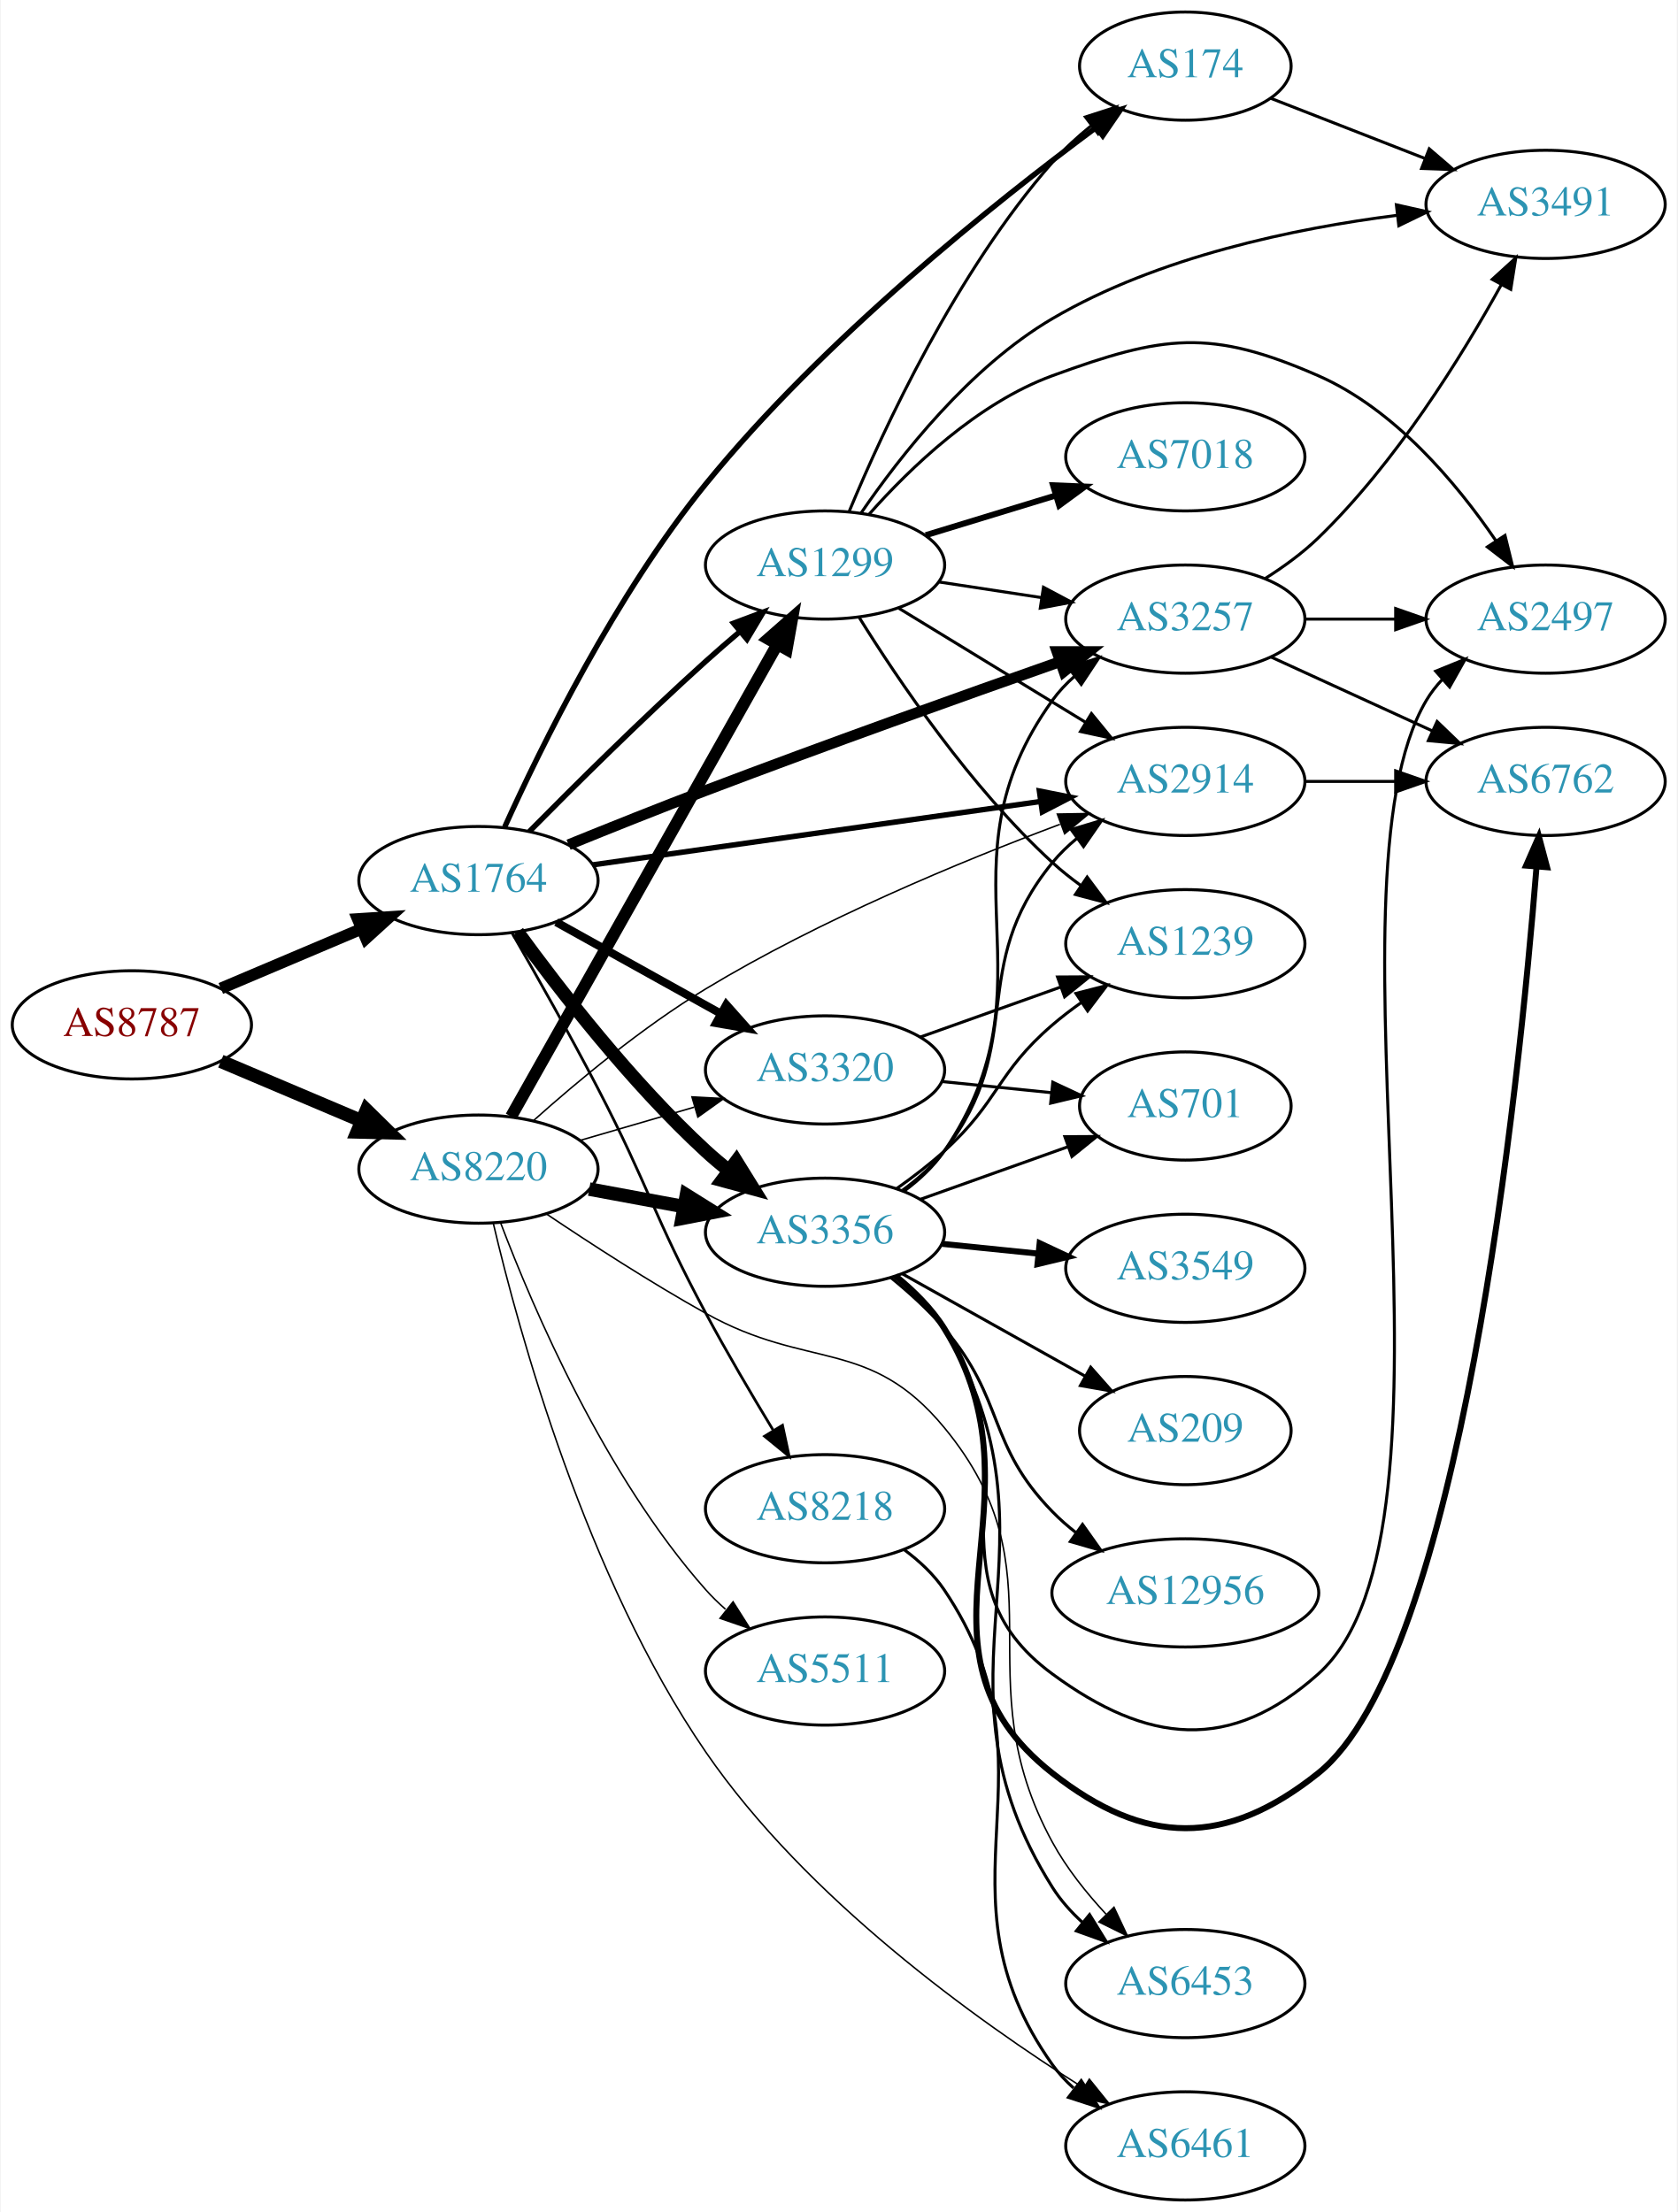
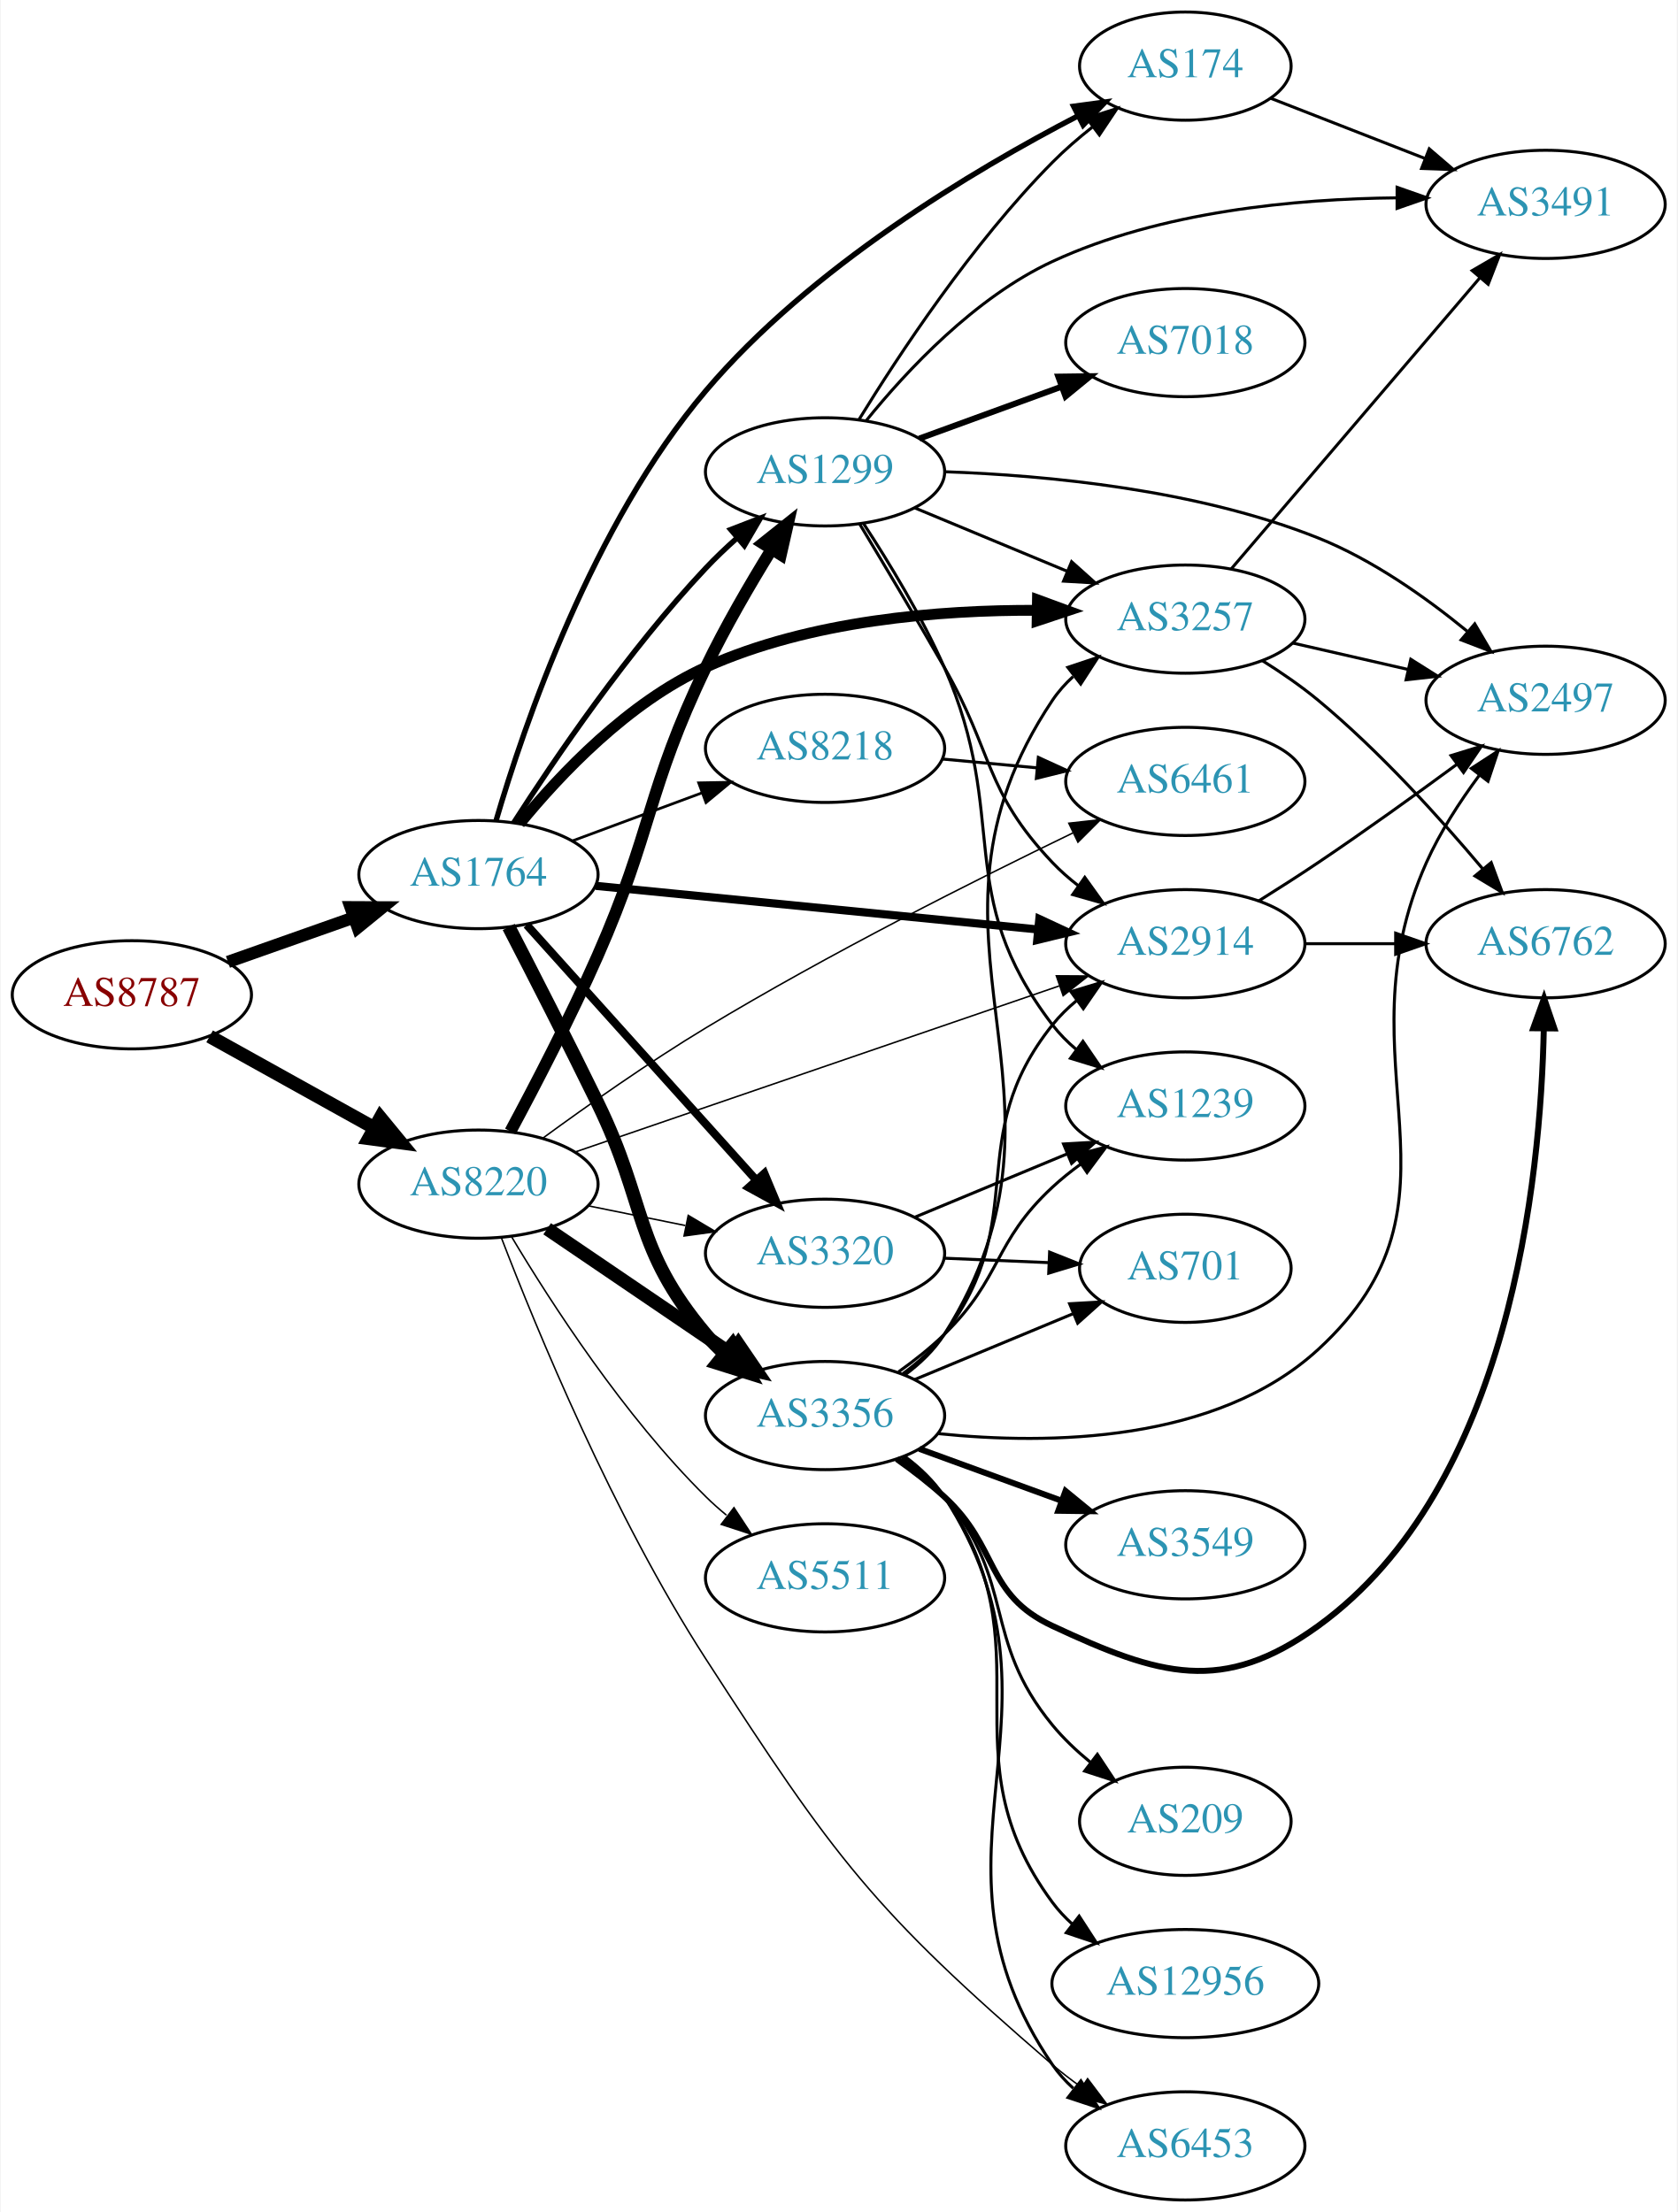
<svg xmlns="http://www.w3.org/2000/svg" xmlns:xlink="http://www.w3.org/1999/xlink" width="558pt" height="736pt" viewBox="0.00 0.00 557.56 736.00">
  <g id="graph0" class="graph" transform="scale(1 1) rotate(0) translate(4 732)">
    <polygon fill="white" stroke="none" points="-4,4 -4,-732 553.564,-732 553.564,4 -4,4" />
    <g id="node1" class="node">
      <g id="a_node1">
        <a xlink:href="/asn/8787" xlink:title="AS8787 ~ Amaris Technologies GmbH [AT]">
-           <ellipse fill="#ffffff" stroke="black" cx="39.647" cy="-391" rx="39.794" ry="18" />
-           <text text-anchor="middle" x="39.647" y="-387.3" font-family="Times,serif" font-size="14.00" fill="#880000">AS8787</text>
+           <ellipse fill="#ffffff" stroke="black" cx="39.647" cy="-401" rx="39.794" ry="18" />
+           <text text-anchor="middle" x="39.647" y="-397.3" font-family="Times,serif" font-size="14.00" fill="#880000">AS8787</text>
        </a>
      </g>
    </g>
    <g id="node2" class="node">
      <g id="a_node2">
        <a xlink:href="/asn/1764" xlink:title="AS1764 ~ NEXTLAYER-AS [AT]">
-           <ellipse fill="#ffffff" stroke="black" cx="154.939" cy="-439" rx="39.794" ry="18" />
-           <text text-anchor="middle" x="154.939" y="-435.3" font-family="Times,serif" font-size="14.00" fill="#2c94b3">AS1764</text>
+           <ellipse fill="#ffffff" stroke="black" cx="154.939" cy="-441" rx="39.794" ry="18" />
+           <text text-anchor="middle" x="154.939" y="-437.3" font-family="Times,serif" font-size="14.00" fill="#2c94b3">AS1764</text>
        </a>
      </g>
    </g>
    <g id="edge1" class="edge">
-       <path fill="none" stroke="black" stroke-width="3.886" d="M69.235,-403.112C83.458,-409.138 100.837,-416.502 116.144,-422.987" />
-       <polygon fill="black" stroke="black" stroke-width="3.886" points="114.787,-426.213 125.36,-426.891 117.518,-419.768 114.787,-426.213" />
+       <path fill="none" stroke="black" stroke-width="4.091" d="M71.604,-411.93C84.468,-416.472 99.574,-421.805 113.31,-426.655" />
+       <polygon fill="black" stroke="black" stroke-width="4.091" points="112.398,-430.129 123.019,-430.083 114.781,-423.378 112.398,-430.129" />
    </g>
    <g id="node3" class="node">
      <g id="a_node3">
        <a xlink:href="/asn/8220" xlink:title="AS8220 ~ COLT [GB]">
-           <ellipse fill="#ffffff" stroke="black" cx="154.939" cy="-343" rx="39.794" ry="18" />
-           <text text-anchor="middle" x="154.939" y="-339.3" font-family="Times,serif" font-size="14.00" fill="#2c94b3">AS8220</text>
+           <ellipse fill="#ffffff" stroke="black" cx="154.939" cy="-338" rx="39.794" ry="18" />
+           <text text-anchor="middle" x="154.939" y="-334.3" font-family="Times,serif" font-size="14.00" fill="#2c94b3">AS8220</text>
        </a>
      </g>
    </g>
    <g id="edge2" class="edge">
-       <path fill="none" stroke="black" stroke-width="4.5" d="M69.235,-378.888C83.458,-372.862 100.837,-365.498 116.144,-359.013" />
-       <polygon fill="black" stroke="black" stroke-width="4.5" points="117.688,-362.635 125.36,-355.109 114.616,-355.384 117.688,-362.635" />
+       <path fill="none" stroke="black" stroke-width="4.5" d="M65.509,-387.174C81.595,-378.23 102.736,-366.473 120.313,-356.699" />
+       <polygon fill="black" stroke="black" stroke-width="4.5" points="122.309,-360.095 129.135,-351.793 118.482,-353.212 122.309,-360.095" />
    </g>
    <g id="node4" class="node">
      <g id="a_node4">
-         <a xlink:href="/asn/3257" xlink:title="AS3257 ~ GTT [DE]">
-           <ellipse fill="#ffffff" stroke="black" cx="390.075" cy="-526" rx="39.794" ry="18" />
-           <text text-anchor="middle" x="390.075" y="-522.3" font-family="Times,serif" font-size="14.00" fill="#2c94b3">AS3257</text>
+         <a xlink:href="/asn/3356" xlink:title="AS3356 ~ Level 3 Parent, LLC [US]">
+           <ellipse fill="#ffffff" stroke="black" cx="270.232" cy="-261" rx="39.794" ry="18" />
+           <text text-anchor="middle" x="270.232" y="-257.3" font-family="Times,serif" font-size="14.00" fill="#2c94b3">AS3356</text>
        </a>
      </g>
    </g>
    <g id="edge3" class="edge">
-       <path fill="none" stroke="black" stroke-width="3.6" d="M184.91,-450.932C198.698,-456.537 215.444,-463.237 230.586,-469 270.46,-484.177 316.365,-500.569 348.474,-511.862" />
-       <polygon fill="black" stroke="black" stroke-width="3.6" points="347.379,-515.187 357.974,-515.196 349.697,-508.582 347.379,-515.187" />
+       <path fill="none" stroke="black" stroke-width="4.5" d="M165.007,-423.574C172.946,-408.223 184.721,-385.222 194.586,-365 211.15,-331.047 206.273,-316.914 230.586,-288 232.462,-285.768 234.565,-283.635 236.795,-281.616" />
+       <polygon fill="black" stroke="black" stroke-width="4.5" points="239.415,-284.56 244.719,-275.213 234.466,-278.435 239.415,-284.56" />
    </g>
    <g id="node5" class="node">
      <g id="a_node5">
-         <a xlink:href="/asn/3356" xlink:title="AS3356 ~ Level 3 Parent, LLC [US]">
-           <ellipse fill="#ffffff" stroke="black" cx="270.232" cy="-322" rx="39.794" ry="18" />
-           <text text-anchor="middle" x="270.232" y="-318.3" font-family="Times,serif" font-size="14.00" fill="#2c94b3">AS3356</text>
+         <a xlink:href="/asn/1299" xlink:title="AS1299 ~ Telia Carrier [EU]">
+           <ellipse fill="#ffffff" stroke="black" cx="270.232" cy="-575" rx="39.794" ry="18" />
+           <text text-anchor="middle" x="270.232" y="-571.3" font-family="Times,serif" font-size="14.00" fill="#2c94b3">AS1299</text>
        </a>
      </g>
    </g>
    <g id="edge4" class="edge">
-       <path fill="none" stroke="black" stroke-width="4.5" d="M167.938,-421.913C181.768,-402.89 205.794,-371.824 230.586,-349 232.995,-346.783 235.594,-344.599 238.266,-342.493" />
-       <polygon fill="black" stroke="black" stroke-width="4.5" points="240.712,-345.58 246.38,-336.449 236.008,-339.265 240.712,-345.58" />
+       <path fill="none" stroke="black" stroke-width="1.8" d="M166.654,-458.233C180.195,-479.35 204.858,-515.685 230.586,-543 233.763,-546.373 237.288,-549.725 240.879,-552.92" />
+       <polygon fill="black" stroke="black" stroke-width="1.8" points="238.854,-555.793 248.737,-559.611 243.392,-550.463 238.854,-555.793" />
    </g>
    <g id="node6" class="node">
      <g id="a_node6">
        <a xlink:href="/asn/174" xlink:title="AS174 ~ Cogent Communications [US]">
          <ellipse fill="#ffffff" stroke="black" cx="390.075" cy="-710" rx="35.194" ry="18" />
          <text text-anchor="middle" x="390.075" y="-706.3" font-family="Times,serif" font-size="14.00" fill="#2c94b3">AS174</text>
        </a>
      </g>
    </g>
    <g id="edge5" class="edge">
-       <path fill="none" stroke="black" stroke-width="1.8" d="M163.665,-456.831C175.655,-483.352 200.521,-534.029 230.586,-571 269.754,-619.165 326.599,-664.528 360.499,-689.656" />
-       <polygon fill="black" stroke="black" stroke-width="1.8" points="358.466,-692.505 368.599,-695.598 362.606,-686.861 358.466,-692.505" />
+       <path fill="none" stroke="black" stroke-width="1.8" d="M160.789,-458.934C170.064,-490.647 192.823,-557.473 230.586,-602 265.381,-643.027 319.382,-675.285 354.489,-693.501" />
+       <polygon fill="black" stroke="black" stroke-width="1.8" points="352.921,-696.63 363.421,-698.045 356.095,-690.391 352.921,-696.63" />
    </g>
    <g id="node7" class="node">
      <g id="a_node7">
        <a xlink:href="/asn/3320" xlink:title="AS3320 ~ DTAG [DE]">
-           <ellipse fill="#ffffff" stroke="black" cx="270.232" cy="-376" rx="39.794" ry="18" />
-           <text text-anchor="middle" x="270.232" y="-372.3" font-family="Times,serif" font-size="14.00" fill="#2c94b3">AS3320</text>
+           <ellipse fill="#ffffff" stroke="black" cx="270.232" cy="-315" rx="39.794" ry="18" />
+           <text text-anchor="middle" x="270.232" y="-311.3" font-family="Times,serif" font-size="14.00" fill="#2c94b3">AS3320</text>
        </a>
      </g>
    </g>
    <g id="edge6" class="edge">
-       <path fill="none" stroke="black" stroke-width="2.7" d="M180.802,-425.174C196.888,-416.23 218.029,-404.473 235.606,-394.699" />
-       <polygon fill="black" stroke="black" stroke-width="2.7" points="237.389,-397.712 244.428,-389.793 233.987,-391.594 237.389,-397.712" />
+       <path fill="none" stroke="black" stroke-width="2.7" d="M170.984,-424.268C190.537,-402.522 224.827,-364.385 247.284,-339.41" />
+       <polygon fill="black" stroke="black" stroke-width="2.7" points="250.042,-341.577 254.126,-331.801 244.837,-336.897 250.042,-341.577" />
    </g>
    <g id="node8" class="node">
      <g id="a_node8">
-         <a xlink:href="/asn/1299" xlink:title="AS1299 ~ Telia Carrier [EU]">
-           <ellipse fill="#ffffff" stroke="black" cx="270.232" cy="-544" rx="39.794" ry="18" />
-           <text text-anchor="middle" x="270.232" y="-540.3" font-family="Times,serif" font-size="14.00" fill="#2c94b3">AS1299</text>
+         <a xlink:href="/asn/2914" xlink:title="AS2914 ~ NTT America, Inc. [US]">
+           <ellipse fill="#ffffff" stroke="black" cx="390.075" cy="-418" rx="39.794" ry="18" />
+           <text text-anchor="middle" x="390.075" y="-414.3" font-family="Times,serif" font-size="14.00" fill="#2c94b3">AS2914</text>
        </a>
      </g>
    </g>
    <g id="edge7" class="edge">
-       <path fill="none" stroke="black" stroke-width="1.8" d="M171.878,-455.345C186.744,-470.406 209.704,-493.203 230.586,-512 234.199,-515.253 238.074,-518.608 241.925,-521.867" />
-       <polygon fill="black" stroke="black" stroke-width="1.8" points="239.782,-524.637 249.702,-528.356 244.266,-519.262 239.782,-524.637" />
+       <path fill="none" stroke="black" stroke-width="2.7" d="M193.916,-437.253C234.051,-433.294 297.454,-427.039 341.037,-422.739" />
+       <polygon fill="black" stroke="black" stroke-width="2.7" points="341.507,-426.21 351.115,-421.745 340.82,-419.244 341.507,-426.21" />
    </g>
    <g id="node9" class="node">
      <g id="a_node9">
-         <a xlink:href="/asn/2914" xlink:title="AS2914 ~ NTT America, Inc. [US]">
-           <ellipse fill="#ffffff" stroke="black" cx="390.075" cy="-472" rx="39.794" ry="18" />
-           <text text-anchor="middle" x="390.075" y="-468.3" font-family="Times,serif" font-size="14.00" fill="#2c94b3">AS2914</text>
+         <a xlink:href="/asn/3257" xlink:title="AS3257 ~ GTT [DE]">
+           <ellipse fill="#ffffff" stroke="black" cx="390.075" cy="-526" rx="39.794" ry="18" />
+           <text text-anchor="middle" x="390.075" y="-522.3" font-family="Times,serif" font-size="14.00" fill="#2c94b3">AS3257</text>
        </a>
      </g>
    </g>
    <g id="edge8" class="edge">
-       <path fill="none" stroke="black" stroke-width="1.8" d="M192.88,-444.229C233.176,-449.933 297.788,-459.078 341.766,-465.303" />
-       <polygon fill="black" stroke="black" stroke-width="1.8" points="341.53,-468.805 351.922,-466.741 342.511,-461.874 341.53,-468.805" />
+       <path fill="none" stroke="black" stroke-width="3.6" d="M168.697,-457.938C182.119,-474.347 204.842,-498.4 230.586,-510 265.168,-525.583 308.188,-529.061 340.678,-528.932" />
+       <polygon fill="black" stroke="black" stroke-width="3.6" points="340.888,-532.429 350.832,-528.774 340.779,-525.43 340.888,-532.429" />
    </g>
    <g id="node10" class="node">
      <g id="a_node10">
        <a xlink:href="/asn/8218" xlink:title="AS8218 ~ legacy Neotelecoms [FR]">
-           <ellipse fill="#ffffff" stroke="black" cx="270.232" cy="-230" rx="39.794" ry="18" />
-           <text text-anchor="middle" x="270.232" y="-226.3" font-family="Times,serif" font-size="14.00" fill="#2c94b3">AS8218</text>
+           <ellipse fill="#ffffff" stroke="black" cx="270.232" cy="-483" rx="39.794" ry="18" />
+           <text text-anchor="middle" x="270.232" y="-479.3" font-family="Times,serif" font-size="14.00" fill="#2c94b3">AS8218</text>
        </a>
      </g>
    </g>
    <g id="edge9" class="edge">
-       <path fill="none" stroke="black" stroke-width="0.9" d="M166.096,-421.583C174.075,-407.731 185.346,-387.79 194.586,-370 211.628,-337.187 213.121,-327.59 230.586,-295 237.534,-282.034 245.804,-267.967 252.907,-256.245" />
-       <polygon fill="black" stroke="black" stroke-width="0.9" points="256.076,-257.771 258.306,-247.414 250.103,-254.12 256.076,-257.771" />
+       <path fill="none" stroke="black" stroke-width="0.9" d="M186.3,-452.255C199.507,-457.151 215.164,-462.956 229.296,-468.195" />
+       <polygon fill="black" stroke="black" stroke-width="0.9" points="228.195,-471.519 238.788,-471.714 230.628,-464.956 228.195,-471.519" />
    </g>
    <g id="edge36" class="edge">
-       <path fill="none" stroke="black" stroke-width="4.5" d="M191.786,-336.355C201.808,-334.498 212.838,-332.453 223.355,-330.504" />
-       <polygon fill="black" stroke="black" stroke-width="4.5" points="224.115,-334.368 233.23,-328.673 222.68,-326.624 224.115,-334.368" />
-     </g>
-     <g id="edge37" class="edge">
-       <path fill="none" stroke="black" stroke-width="0.5" d="M188.708,-352.545C200.569,-356 214.138,-359.952 226.715,-363.616" />
-       <polygon fill="black" stroke="black" stroke-width="0.5" points="225.957,-367.04 236.537,-366.476 227.915,-360.319 225.957,-367.04" />
-     </g>
-     <g id="edge35" class="edge">
-       <path fill="none" stroke="black" stroke-width="4" d="M165.795,-360.486C185.715,-395.827 230.866,-475.932 254.376,-517.643" />
-       <polygon fill="black" stroke="black" stroke-width="4" points="251.359,-519.419 259.319,-526.411 257.457,-515.981 251.359,-519.419" />
-     </g>
-     <g id="edge41" class="edge">
-       <path fill="none" stroke="black" stroke-width="0.5" d="M173.343,-359.228C187.869,-372.203 209.528,-390.267 230.586,-403 268.521,-425.937 315.447,-445.378 348.358,-457.72" />
-       <polygon fill="black" stroke="black" stroke-width="0.5" points="347.503,-461.135 358.096,-461.319 349.929,-454.569 347.503,-461.135" />
-     </g>
-     <g id="node14" class="node">
-       <g id="a_node14">
+       <path fill="none" stroke="black" stroke-width="4.5" d="M177.783,-323.154C195.181,-311.33 219.728,-294.646 239.011,-281.54" />
+       <polygon fill="black" stroke="black" stroke-width="4.5" points="241.398,-284.679 247.455,-275.801 236.971,-278.165 241.398,-284.679" />
+     </g>
+     <g id="edge38" class="edge">
+       <path fill="none" stroke="black" stroke-width="4" d="M165.566,-355.543C173.754,-370.777 185.582,-393.542 194.586,-414 212.942,-455.707 210.864,-468.921 230.586,-510 236.952,-523.261 245.149,-537.366 252.355,-549.035" />
+       <polygon fill="black" stroke="black" stroke-width="4" points="249.583,-551.203 257.867,-557.809 255.511,-547.479 249.583,-551.203" />
+     </g>
+     <g id="edge39" class="edge">
+       <path fill="none" stroke="black" stroke-width="0.5" d="M191.475,-330.786C201.704,-328.709 213.004,-326.415 223.747,-324.234" />
+       <polygon fill="black" stroke="black" stroke-width="0.5" points="224.719,-327.608 233.823,-322.189 223.326,-320.748 224.719,-327.608" />
+     </g>
+     <g id="edge40" class="edge">
+       <path fill="none" stroke="black" stroke-width="0.5" d="M187.381,-348.789C228.951,-363.054 302.278,-388.216 348.133,-403.951" />
+       <polygon fill="black" stroke="black" stroke-width="0.5" points="347.165,-407.319 357.76,-407.254 349.437,-400.698 347.165,-407.319" />
+     </g>
+     <g id="node12" class="node">
+       <g id="a_node12">
        <a xlink:href="/asn/6453" xlink:title="AS6453 ~ TATA COMMUNICATIONS (AMERICA) INC [US]">
-           <ellipse fill="#ffffff" stroke="black" cx="390.075" cy="-72" rx="39.794" ry="18" />
-           <text text-anchor="middle" x="390.075" y="-68.3" font-family="Times,serif" font-size="14.00" fill="#2c94b3">AS6453</text>
-         </a>
-       </g>
-     </g>
-     <g id="edge39" class="edge">
-       <path fill="none" stroke="black" stroke-width="0.5" d="M177.708,-327.98C192.366,-318.123 212.29,-305.214 230.586,-295 264.708,-275.95 285.017,-287.151 309.879,-257 350.204,-208.095 315.534,-174.65 345.879,-119 350.554,-110.425 357.13,-102.185 363.743,-95.064" />
-       <polygon fill="black" stroke="black" stroke-width="0.5" points="366.347,-97.407 370.845,-87.814 361.347,-92.508 366.347,-97.407" />
+           <ellipse fill="#ffffff" stroke="black" cx="390.075" cy="-18" rx="39.794" ry="18" />
+           <text text-anchor="middle" x="390.075" y="-14.3" font-family="Times,serif" font-size="14.00" fill="#2c94b3">AS6453</text>
+         </a>
+       </g>
+     </g>
+     <g id="edge42" class="edge">
+       <path fill="none" stroke="black" stroke-width="0.5" d="M162.57,-320.135C174.147,-289.986 199.776,-227.637 230.586,-180 273.436,-113.746 286.109,-96.51 345.879,-45 348.883,-42.411 352.16,-39.901 355.523,-37.52" />
+       <polygon fill="black" stroke="black" stroke-width="0.5" points="357.57,-40.362 363.949,-31.903 353.687,-34.538 357.57,-40.362" />
    </g>
    <g id="node21" class="node">
      <g id="a_node21">
        <a xlink:href="/asn/6461" xlink:title="AS6461 ~ Zayo Bandwidth [US]">
-           <ellipse fill="#ffffff" stroke="black" cx="390.075" cy="-18" rx="39.794" ry="18" />
-           <text text-anchor="middle" x="390.075" y="-14.3" font-family="Times,serif" font-size="14.00" fill="#2c94b3">AS6461</text>
-         </a>
-       </g>
-     </g>
-     <g id="edge38" class="edge">
-       <path fill="none" stroke="black" stroke-width="0.5" d="M159.846,-325.083C168.281,-289.201 190.731,-206.997 230.586,-149 264.042,-100.315 320.467,-59.835 356.188,-37.294" />
-       <polygon fill="black" stroke="black" stroke-width="0.5" points="358.143,-40.2 364.797,-31.955 354.454,-34.251 358.143,-40.2" />
+           <ellipse fill="#ffffff" stroke="black" cx="390.075" cy="-472" rx="39.794" ry="18" />
+           <text text-anchor="middle" x="390.075" y="-468.3" font-family="Times,serif" font-size="14.00" fill="#2c94b3">AS6461</text>
+         </a>
+       </g>
+     </g>
+     <g id="edge41" class="edge">
+       <path fill="none" stroke="black" stroke-width="0.5" d="M176.368,-353.317C191.105,-364.095 211.654,-378.576 230.586,-390 271.265,-414.548 320.084,-439.112 352.691,-454.864" />
+       <polygon fill="black" stroke="black" stroke-width="0.5" points="351.32,-458.088 361.85,-459.262 354.351,-451.778 351.32,-458.088" />
    </g>
    <g id="node22" class="node">
      <g id="a_node22">
        <a xlink:href="/asn/5511" xlink:title="AS5511 ~ Orange S.A. [FR]">
-           <ellipse fill="#ffffff" stroke="black" cx="270.232" cy="-176" rx="39.794" ry="18" />
-           <text text-anchor="middle" x="270.232" y="-172.3" font-family="Times,serif" font-size="14.00" fill="#2c94b3">AS5511</text>
-         </a>
-       </g>
-     </g>
-     <g id="edge40" class="edge">
-       <path fill="none" stroke="black" stroke-width="0.5" d="M162.353,-325.006C173.109,-296.655 196.961,-240.922 230.586,-203 232.571,-200.761 234.778,-198.611 237.102,-196.57" />
-       <polygon fill="black" stroke="black" stroke-width="0.5" points="239.635,-199.029 245.306,-190.08 235.292,-193.539 239.635,-199.029" />
+           <ellipse fill="#ffffff" stroke="black" cx="270.232" cy="-207" rx="39.794" ry="18" />
+           <text text-anchor="middle" x="270.232" y="-203.3" font-family="Times,serif" font-size="14.00" fill="#2c94b3">AS5511</text>
+         </a>
+       </g>
+     </g>
+     <g id="edge37" class="edge">
+       <path fill="none" stroke="black" stroke-width="0.5" d="M165.99,-320.431C179.038,-298.573 203.384,-260.858 230.586,-234 232.715,-231.897 235.025,-229.845 237.42,-227.871" />
+       <polygon fill="black" stroke="black" stroke-width="0.5" points="239.932,-230.356 245.752,-221.502 235.681,-224.794 239.932,-230.356" />
+     </g>
+     <g id="edge14" class="edge">
+       <path fill="none" stroke="black" d="M296.11,-274.922C301.189,-278.649 306.121,-283.043 309.879,-288 339.173,-326.645 315.606,-353.117 345.879,-391 348.225,-393.936 350.983,-396.642 353.951,-399.112" />
+       <polygon fill="black" stroke="black" points="352.018,-402.035 362.16,-405.099 356.143,-396.379 352.018,-402.035" />
+     </g>
+     <g id="edge15" class="edge">
+       <path fill="none" stroke="black" d="M296.743,-274.482C301.789,-278.232 306.548,-282.746 309.879,-288 360.813,-368.349 292.905,-419.981 345.879,-499 347.799,-501.865 350.137,-504.483 352.721,-506.864" />
+       <polygon fill="black" stroke="black" points="350.987,-509.948 361.037,-513.302 355.272,-504.413 350.987,-509.948" />
    </g>
    <g id="node11" class="node">
      <g id="a_node11">
+         <a xlink:href="/asn/3549" xlink:title="AS3549 ~ Level 3 Parent, LLC [US]">
+           <ellipse fill="#ffffff" stroke="black" cx="390.075" cy="-218" rx="39.794" ry="18" />
+           <text text-anchor="middle" x="390.075" y="-214.3" font-family="Times,serif" font-size="14.00" fill="#2c94b3">AS3549</text>
+         </a>
+       </g>
+     </g>
+     <g id="edge10" class="edge">
+       <path fill="none" stroke="black" stroke-width="2" d="M301.58,-249.926C315.901,-244.701 333.193,-238.391 348.61,-232.765" />
+       <polygon fill="black" stroke="black" stroke-width="2" points="350.226,-235.901 358.421,-229.185 347.827,-229.325 350.226,-235.901" />
+     </g>
+     <g id="edge11" class="edge">
+       <path fill="none" stroke="black" d="M296.669,-247.47C301.719,-243.722 306.498,-239.221 309.879,-234 356.354,-162.222 297.583,-115.566 345.879,-45 347.827,-42.154 350.184,-39.548 352.78,-37.176" />
+       <polygon fill="black" stroke="black" points="355.332,-39.628 361.116,-30.752 351.059,-34.083 355.332,-39.628" />
+     </g>
+     <g id="node13" class="node">
+       <g id="a_node13">
+         <a xlink:href="/asn/2497" xlink:title="AS2497 ~ Internet Initiative Japan Inc. [JP]">
+           <ellipse fill="#ffffff" stroke="black" cx="509.918" cy="-499" rx="39.794" ry="18" />
+           <text text-anchor="middle" x="509.918" y="-495.3" font-family="Times,serif" font-size="14.00" fill="#2c94b3">AS2497</text>
+         </a>
+       </g>
+     </g>
+     <g id="edge12" class="edge">
+       <path fill="none" stroke="black" d="M307.936,-254.987C344.654,-251.207 400.41,-251.887 434.271,-283 488.582,-332.903 440.202,-377.651 470.271,-445 474.783,-455.106 481.346,-465.226 487.787,-473.929" />
+       <polygon fill="black" stroke="black" points="485.222,-476.334 494.106,-482.106 490.76,-472.053 485.222,-476.334" />
+     </g>
+     <g id="node14" class="node">
+       <g id="a_node14">
        <a xlink:href="/asn/6762" xlink:title="AS6762 ~ TELECOM ITALIA SPARKLE S.p.A. [IT]">
-           <ellipse fill="#ffffff" stroke="black" cx="509.918" cy="-472" rx="39.794" ry="18" />
-           <text text-anchor="middle" x="509.918" y="-468.3" font-family="Times,serif" font-size="14.00" fill="#2c94b3">AS6762</text>
-         </a>
-       </g>
-     </g>
-     <g id="edge10" class="edge">
-       <path fill="none" stroke="black" d="M418.704,-513.339C434.661,-506.027 454.931,-496.739 472.214,-488.819" />
-       <polygon fill="black" stroke="black" points="473.829,-491.929 481.462,-484.581 470.913,-485.565 473.829,-491.929" />
-     </g>
-     <g id="node12" class="node">
-       <g id="a_node12">
+           <ellipse fill="#ffffff" stroke="black" cx="509.918" cy="-418" rx="39.794" ry="18" />
+           <text text-anchor="middle" x="509.918" y="-414.3" font-family="Times,serif" font-size="14.00" fill="#2c94b3">AS6762</text>
+         </a>
+       </g>
+     </g>
+     <g id="edge13" class="edge">
+       <path fill="none" stroke="black" stroke-width="2" d="M294.07,-246.535C299.467,-242.719 305.051,-238.424 309.879,-234 328.255,-217.161 323.295,-201.546 345.879,-191 381.474,-174.378 402.448,-167.965 434.271,-191 498.141,-237.231 508.319,-339.931 509.324,-389.775" />
+       <polygon fill="black" stroke="black" stroke-width="2" points="505.825,-389.881 509.415,-399.849 512.825,-389.818 505.825,-389.881" />
+     </g>
+     <g id="node15" class="node">
+       <g id="a_node15">
+         <a xlink:href="/asn/209" xlink:title="AS209 ~ CenturyLink Communications, LLC [US]">
+           <ellipse fill="#ffffff" stroke="black" cx="390.075" cy="-126" rx="35.194" ry="18" />
+           <text text-anchor="middle" x="390.075" y="-122.3" font-family="Times,serif" font-size="14.00" fill="#2c94b3">AS209</text>
+         </a>
+       </g>
+     </g>
+     <g id="edge16" class="edge">
+       <path fill="none" stroke="black" d="M295.728,-246.772C300.826,-243.061 305.864,-238.751 309.879,-234 334.005,-205.454 322.152,-186.878 345.879,-158 349.508,-153.583 353.873,-149.448 358.414,-145.713" />
+       <polygon fill="black" stroke="black" points="360.815,-148.284 366.658,-139.446 356.579,-142.711 360.815,-148.284" />
+     </g>
+     <g id="node16" class="node">
+       <g id="a_node16">
+         <a xlink:href="/asn/12956" xlink:title="AS12956 ~ TELXIUS [ES]">
+           <ellipse fill="#ffffff" stroke="black" cx="390.075" cy="-72" rx="44.393" ry="18" />
+           <text text-anchor="middle" x="390.075" y="-68.3" font-family="Times,serif" font-size="14.00" fill="#2c94b3">AS12956</text>
+         </a>
+       </g>
+     </g>
+     <g id="edge17" class="edge">
+       <path fill="none" stroke="black" d="M296.392,-247.284C301.456,-243.545 306.311,-239.096 309.879,-234 345.492,-183.131 308.976,-148.941 345.879,-99 347.824,-96.368 350.108,-93.933 352.594,-91.693" />
+       <polygon fill="black" stroke="black" points="354.756,-94.446 360.518,-85.555 350.469,-88.913 354.756,-94.446" />
+     </g>
+     <g id="node17" class="node">
+       <g id="a_node17">
+         <a xlink:href="/asn/701" xlink:title="AS701 ~ UUNET [US]">
+           <ellipse fill="#ffffff" stroke="black" cx="390.075" cy="-310" rx="35.194" ry="18" />
+           <text text-anchor="middle" x="390.075" y="-306.3" font-family="Times,serif" font-size="14.00" fill="#2c94b3">AS701</text>
+         </a>
+       </g>
+     </g>
+     <g id="edge18" class="edge">
+       <path fill="none" stroke="black" d="M300.06,-272.987C315.895,-279.571 335.694,-287.804 352.596,-294.832" />
+       <polygon fill="black" stroke="black" points="351.583,-298.201 362.161,-298.809 354.271,-291.738 351.583,-298.201" />
+     </g>
+     <g id="node18" class="node">
+       <g id="a_node18">
+         <a xlink:href="/asn/1239" xlink:title="AS1239 ~ Sprint [US]">
+           <ellipse fill="#ffffff" stroke="black" cx="390.075" cy="-364" rx="39.794" ry="18" />
+           <text text-anchor="middle" x="390.075" y="-360.3" font-family="Times,serif" font-size="14.00" fill="#2c94b3">AS1239</text>
+         </a>
+       </g>
+     </g>
+     <g id="edge19" class="edge">
+       <path fill="none" stroke="black" d="M294.677,-275.539C299.939,-279.291 305.311,-283.54 309.879,-288 329.214,-306.88 326.067,-318.621 345.879,-337 348.786,-339.697 352.001,-342.278 355.325,-344.7" />
+       <polygon fill="black" stroke="black" points="353.46,-347.665 363.704,-350.371 357.384,-341.868 353.46,-347.665" />
+     </g>
+     <g id="edge32" class="edge">
+       <path fill="none" stroke="black" d="M281.439,-592.27C294.648,-613.786 319.16,-651.001 345.879,-678 349.9,-682.063 354.469,-686.014 359.095,-689.673" />
+       <polygon fill="black" stroke="black" points="357.281,-692.689 367.375,-695.907 361.491,-687.096 357.281,-692.689" />
+     </g>
+     <g id="edge27" class="edge">
+       <path fill="none" stroke="black" d="M281.711,-557.704C289.569,-544.656 300.533,-526.282 309.879,-510 326.319,-481.359 323.153,-468.96 345.879,-445 348.465,-442.273 351.384,-439.707 354.452,-437.324" />
+       <polygon fill="black" stroke="black" points="356.631,-440.071 362.801,-431.459 352.607,-434.344 356.631,-440.071" />
+     </g>
+     <g id="edge31" class="edge">
+       <path fill="none" stroke="black" d="M300.06,-563.013C315.325,-556.666 334.274,-548.787 350.761,-541.931" />
+       <polygon fill="black" stroke="black" points="352.247,-545.104 360.137,-538.033 349.559,-538.641 352.247,-545.104" />
+     </g>
+     <g id="edge30" class="edge">
+       <path fill="none" stroke="black" d="M310.133,-575.034C344.039,-573.846 393.957,-569.111 434.271,-553 452.352,-545.774 470.116,-533.21 483.777,-522.018" />
+       <polygon fill="black" stroke="black" points="486.353,-524.423 491.718,-515.287 481.827,-519.083 486.353,-524.423" />
+     </g>
+     <g id="edge29" class="edge">
+       <path fill="none" stroke="black" d="M283.103,-557.689C291.448,-544.937 302.414,-526.939 309.879,-510 332.162,-459.436 312.309,-434.889 345.879,-391 348.162,-388.015 350.878,-385.276 353.82,-382.785" />
+       <polygon fill="black" stroke="black" points="356.014,-385.516 361.992,-376.769 351.864,-379.879 356.014,-385.516" />
+     </g>
+     <g id="node19" class="node">
+       <g id="a_node19">
        <a xlink:href="/asn/3491" xlink:title="AS3491 ~ PCCW Global, Inc. [US]">
          <ellipse fill="#ffffff" stroke="black" cx="509.918" cy="-664" rx="39.794" ry="18" />
          <text text-anchor="middle" x="509.918" y="-660.3" font-family="Times,serif" font-size="14.00" fill="#2c94b3">AS3491</text>
        </a>
      </g>
    </g>
-     <g id="edge11" class="edge">
-       <path fill="none" stroke="black" d="M416.59,-539.477C422.753,-543.376 429.058,-547.958 434.271,-553 460.06,-577.943 481.909,-613.206 495.18,-637.249" />
-       <polygon fill="black" stroke="black" points="492.171,-639.043 500.001,-646.18 498.331,-635.718 492.171,-639.043" />
-     </g>
-     <g id="node13" class="node">
-       <g id="a_node13">
-         <a xlink:href="/asn/2497" xlink:title="AS2497 ~ Internet Initiative Japan Inc. [JP]">
-           <ellipse fill="#ffffff" stroke="black" cx="509.918" cy="-526" rx="39.794" ry="18" />
-           <text text-anchor="middle" x="509.918" y="-522.3" font-family="Times,serif" font-size="14.00" fill="#2c94b3">AS2497</text>
-         </a>
-       </g>
-     </g>
-     <g id="edge12" class="edge">
-       <path fill="none" stroke="black" d="M429.988,-526C439.541,-526 449.891,-526 459.853,-526" />
-       <polygon fill="black" stroke="black" points="460.046,-529.5 470.046,-526 460.046,-522.5 460.046,-529.5" />
-     </g>
-     <g id="edge22" class="edge">
-       <path fill="none" stroke="black" d="M296.487,-335.651C301.546,-339.392 306.376,-343.86 309.879,-349 348.492,-405.652 305.829,-443.354 345.879,-499 347.957,-501.887 350.448,-504.533 353.171,-506.943" />
-       <polygon fill="black" stroke="black" points="351.226,-509.861 361.31,-513.113 355.455,-504.282 351.226,-509.861" />
-     </g>
-     <g id="edge20" class="edge">
-       <path fill="none" stroke="black" d="M296.027,-335.985C301.11,-339.709 306.066,-344.085 309.879,-349 337.813,-385.002 317.033,-409.725 345.879,-445 348.258,-447.91 351.038,-450.597 354.02,-453.057" />
-       <polygon fill="black" stroke="black" points="352.099,-455.987 362.248,-459.028 356.211,-450.322 352.099,-455.987" />
-     </g>
-     <g id="edge15" class="edge">
-       <path fill="none" stroke="black" stroke-width="2" d="M293.664,-307.469C299.711,-302.575 305.722,-296.647 309.879,-290 345.775,-232.605 292.654,-183.831 345.879,-142 376.767,-117.725 403.58,-117.476 434.271,-142 481.52,-179.755 501.056,-370.303 506.89,-443.398" />
-       <polygon fill="black" stroke="black" stroke-width="2" points="503.425,-443.988 507.682,-453.69 510.405,-443.451 503.425,-443.988" />
-     </g>
-     <g id="edge13" class="edge">
-       <path fill="none" stroke="black" d="M293.395,-307.295C299.435,-302.396 305.509,-296.509 309.879,-290 339.733,-245.536 302.721,-206.713 345.879,-175 377.537,-151.738 404.998,-148.8 434.271,-175 488.25,-223.314 433.285,-436.71 470.271,-499 471.76,-501.507 473.582,-503.839 475.617,-505.997" />
-       <polygon fill="black" stroke="black" points="473.361,-508.673 483.177,-512.659 477.989,-503.421 473.361,-508.673" />
-     </g>
-     <g id="edge14" class="edge">
-       <path fill="none" stroke="black" d="M294.267,-307.263C300.181,-302.436 305.969,-296.594 309.879,-290 352.822,-217.573 300.996,-175.241 345.879,-104 348.537,-99.78 351.968,-95.928 355.733,-92.473" />
-       <polygon fill="black" stroke="black" points="358.219,-94.964 363.789,-85.951 353.815,-89.523 358.219,-94.964" />
-     </g>
-     <g id="node15" class="node">
-       <g id="a_node15">
-         <a xlink:href="/asn/3549" xlink:title="AS3549 ~ Level 3 Parent, LLC [US]">
-           <ellipse fill="#ffffff" stroke="black" cx="390.075" cy="-310" rx="39.794" ry="18" />
-           <text text-anchor="middle" x="390.075" y="-306.3" font-family="Times,serif" font-size="14.00" fill="#2c94b3">AS3549</text>
-         </a>
-       </g>
-     </g>
-     <g id="edge16" class="edge">
-       <path fill="none" stroke="black" stroke-width="2" d="M309.167,-318.137C319.365,-317.099 330.527,-315.962 341.19,-314.876" />
-       <polygon fill="black" stroke="black" stroke-width="2" points="341.617,-318.351 351.211,-313.856 340.908,-311.387 341.617,-318.351" />
-     </g>
-     <g id="node16" class="node">
-       <g id="a_node16">
-         <a xlink:href="/asn/701" xlink:title="AS701 ~ UUNET [US]">
-           <ellipse fill="#ffffff" stroke="black" cx="390.075" cy="-364" rx="35.194" ry="18" />
-           <text text-anchor="middle" x="390.075" y="-360.3" font-family="Times,serif" font-size="14.00" fill="#2c94b3">AS701</text>
-         </a>
-       </g>
-     </g>
-     <g id="edge17" class="edge">
-       <path fill="none" stroke="black" d="M301.887,-332.925C316.909,-338.279 335.144,-344.778 351.046,-350.446" />
-       <polygon fill="black" stroke="black" points="350.002,-353.79 360.597,-353.85 352.352,-347.196 350.002,-353.79" />
-     </g>
-     <g id="node17" class="node">
-       <g id="a_node17">
-         <a xlink:href="/asn/1239" xlink:title="AS1239 ~ Sprint [US]">
-           <ellipse fill="#ffffff" stroke="black" cx="390.075" cy="-418" rx="39.794" ry="18" />
-           <text text-anchor="middle" x="390.075" y="-414.3" font-family="Times,serif" font-size="14.00" fill="#2c94b3">AS1239</text>
-         </a>
-       </g>
-     </g>
-     <g id="edge18" class="edge">
-       <path fill="none" stroke="black" d="M294.034,-336.505C299.432,-340.319 305.026,-344.604 309.879,-349 328.101,-365.505 327.241,-374.967 345.879,-391 348.885,-393.586 352.164,-396.095 355.527,-398.474" />
-       <polygon fill="black" stroke="black" points="353.692,-401.457 363.955,-404.09 357.574,-395.632 353.692,-401.457" />
-     </g>
-     <g id="node18" class="node">
-       <g id="a_node18">
-         <a xlink:href="/asn/209" xlink:title="AS209 ~ CenturyLink Communications, LLC [US]">
-           <ellipse fill="#ffffff" stroke="black" cx="390.075" cy="-256" rx="35.194" ry="18" />
-           <text text-anchor="middle" x="390.075" y="-252.3" font-family="Times,serif" font-size="14.00" fill="#2c94b3">AS209</text>
-         </a>
-       </g>
-     </g>
-     <g id="edge19" class="edge">
-       <path fill="none" stroke="black" d="M295.936,-308.164C313.568,-298.289 337.456,-284.91 356.625,-274.174" />
-       <polygon fill="black" stroke="black" points="358.594,-277.083 365.608,-269.143 355.173,-270.976 358.594,-277.083" />
-     </g>
-     <g id="node19" class="node">
-       <g id="a_node19">
-         <a xlink:href="/asn/12956" xlink:title="AS12956 ~ TELXIUS [ES]">
-           <ellipse fill="#ffffff" stroke="black" cx="390.075" cy="-202" rx="44.393" ry="18" />
-           <text text-anchor="middle" x="390.075" y="-198.3" font-family="Times,serif" font-size="14.00" fill="#2c94b3">AS12956</text>
-         </a>
-       </g>
-     </g>
-     <g id="edge21" class="edge">
-       <path fill="none" stroke="black" d="M292.09,-306.935C298.224,-301.945 304.678,-296.097 309.879,-290 330.307,-266.048 323.904,-251.542 345.879,-229 348.298,-226.518 350.989,-224.164 353.811,-221.956" />
-       <polygon fill="black" stroke="black" points="355.876,-224.782 361.998,-216.136 351.82,-219.077 355.876,-224.782" />
-     </g>
-     <g id="edge34" class="edge">
-       <path fill="none" stroke="black" d="M418.407,-699.331C433.639,-693.385 452.87,-685.878 469.685,-679.315" />
-       <polygon fill="black" stroke="black" points="471.214,-682.475 479.257,-675.578 468.669,-675.954 471.214,-682.475" />
-     </g>
-     <g id="edge23" class="edge">
-       <path fill="none" stroke="black" d="M309.167,-372.137C320.72,-370.961 333.511,-369.658 345.41,-368.446" />
-       <polygon fill="black" stroke="black" points="345.99,-371.906 355.584,-367.41 345.281,-364.942 345.99,-371.906" />
-     </g>
-     <g id="edge24" class="edge">
-       <path fill="none" stroke="black" d="M301.887,-386.925C316.096,-391.99 333.179,-398.078 348.445,-403.519" />
-       <polygon fill="black" stroke="black" points="347.57,-406.923 358.165,-406.983 349.92,-400.329 347.57,-406.923" />
-     </g>
    <g id="edge28" class="edge">
-       <path fill="none" stroke="black" d="M308.195,-538.354C318.944,-536.712 330.831,-534.896 342.108,-533.174" />
-       <polygon fill="black" stroke="black" points="342.886,-536.596 352.243,-531.626 341.829,-529.676 342.886,-536.596" />
-     </g>
-     <g id="edge30" class="edge">
-       <path fill="none" stroke="black" d="M278.321,-561.989C289.659,-589.22 313.894,-641.586 345.879,-678 349.651,-682.295 354.091,-686.366 358.664,-690.076" />
-       <polygon fill="black" stroke="black" points="356.836,-693.082 366.921,-696.331 361.063,-687.502 356.836,-693.082" />
-     </g>
-     <g id="edge27" class="edge">
-       <path fill="none" stroke="black" d="M294.796,-529.603C312.62,-518.713 337.293,-503.638 356.928,-491.642" />
-       <polygon fill="black" stroke="black" points="358.843,-494.573 365.552,-486.372 355.194,-488.599 358.843,-494.573" />
-     </g>
-     <g id="edge26" class="edge">
-       <path fill="none" stroke="black" d="M282.204,-561.282C295.112,-580.15 318.316,-609.827 345.879,-626 380.977,-646.595 426.453,-656.029 460.456,-660.35" />
-       <polygon fill="black" stroke="black" points="460.279,-663.853 470.617,-661.533 461.089,-656.9 460.279,-663.853" />
-     </g>
-     <g id="edge29" class="edge">
-       <path fill="none" stroke="black" d="M284.87,-560.877C298.463,-576.234 320.873,-597.858 345.879,-607 382.776,-620.489 398.29,-622.771 434.271,-607 459.673,-595.866 480.251,-571.35 493.318,-552.188" />
-       <polygon fill="black" stroke="black" points="496.414,-553.848 498.951,-543.562 490.553,-550.021 496.414,-553.848" />
-     </g>
-     <g id="edge31" class="edge">
-       <path fill="none" stroke="black" d="M281.479,-526.729C294.55,-505.684 318.739,-469.866 345.879,-445 348.803,-442.321 352.028,-439.752 355.359,-437.337" />
-       <polygon fill="black" stroke="black" points="357.416,-440.171 363.746,-431.675 353.5,-434.369 357.416,-440.171" />
+       <path fill="none" stroke="black" d="M283.974,-592.099C297.383,-608.679 320.096,-633.03 345.879,-645 381.835,-661.693 426.856,-665.854 460.473,-666.174" />
+       <polygon fill="black" stroke="black" points="460.523,-669.674 470.518,-666.16 460.513,-662.674 460.523,-669.674" />
    </g>
    <g id="node20" class="node">
      <g id="a_node20">
        <a xlink:href="/asn/7018" xlink:title="AS7018 ~ AT&amp;T Services, Inc. [US]">
-           <ellipse fill="#ffffff" stroke="black" cx="390.075" cy="-580" rx="39.794" ry="18" />
-           <text text-anchor="middle" x="390.075" y="-576.3" font-family="Times,serif" font-size="14.00" fill="#2c94b3">AS7018</text>
-         </a>
-       </g>
+           <ellipse fill="#ffffff" stroke="black" cx="390.075" cy="-618" rx="39.794" ry="18" />
+           <text text-anchor="middle" x="390.075" y="-614.3" font-family="Times,serif" font-size="14.00" fill="#2c94b3">AS7018</text>
+         </a>
+       </g>
+     </g>
+     <g id="edge26" class="edge">
+       <path fill="none" stroke="black" stroke-width="2" d="M301.58,-586.074C315.901,-591.299 333.193,-597.609 348.61,-603.235" />
+       <polygon fill="black" stroke="black" stroke-width="2" points="347.827,-606.675 358.421,-606.815 350.226,-600.099 347.827,-606.675" />
+     </g>
+     <g id="edge20" class="edge">
+       <path fill="none" stroke="black" d="M418.407,-699.331C433.639,-693.385 452.87,-685.878 469.685,-679.315" />
+       <polygon fill="black" stroke="black" points="471.214,-682.475 479.257,-675.578 468.669,-675.954 471.214,-682.475" />
+     </g>
+     <g id="edge34" class="edge">
+       <path fill="none" stroke="black" d="M309.818,-313.363C320.919,-312.892 333.118,-312.374 344.546,-311.889" />
+       <polygon fill="black" stroke="black" points="344.93,-315.376 354.772,-311.455 344.633,-308.383 344.93,-315.376" />
+     </g>
+     <g id="edge33" class="edge">
+       <path fill="none" stroke="black" d="M300.06,-326.987C315.325,-333.334 334.274,-341.213 350.761,-348.069" />
+       <polygon fill="black" stroke="black" points="349.559,-351.359 360.137,-351.967 352.247,-344.896 349.559,-351.359" />
+     </g>
+     <g id="edge22" class="edge">
+       <path fill="none" stroke="black" d="M414.575,-432.288C421.016,-436.312 427.962,-440.753 434.271,-445 449.765,-455.429 466.654,-467.579 480.443,-477.709" />
+       <polygon fill="black" stroke="black" points="478.463,-480.599 488.587,-483.723 482.621,-474.967 478.463,-480.599" />
+     </g>
+     <g id="edge21" class="edge">
+       <path fill="none" stroke="black" d="M429.988,-418C439.541,-418 449.891,-418 459.853,-418" />
+       <polygon fill="black" stroke="black" points="460.046,-421.5 470.046,-418 460.046,-414.5 460.046,-421.5" />
+     </g>
+     <g id="edge23" class="edge">
+       <path fill="none" stroke="black" d="M425.794,-518.045C437.794,-515.296 451.415,-512.175 464.108,-509.267" />
+       <polygon fill="black" stroke="black" points="465.073,-512.636 474.039,-506.991 463.51,-505.813 465.073,-512.636" />
    </g>
    <g id="edge25" class="edge">
-       <path fill="none" stroke="black" stroke-width="2" d="M303.745,-553.932C317.141,-558.025 332.832,-562.818 347.08,-567.171" />
-       <polygon fill="black" stroke="black" stroke-width="2" points="346.082,-570.526 356.668,-570.1 348.127,-563.831 346.082,-570.526" />
-     </g>
-     <g id="edge33" class="edge">
-       <path fill="none" stroke="black" d="M429.988,-472C439.541,-472 449.891,-472 459.853,-472" />
-       <polygon fill="black" stroke="black" points="460.046,-475.5 470.046,-472 460.046,-468.5 460.046,-475.5" />
-     </g>
-     <g id="edge32" class="edge">
-       <path fill="none" stroke="black" d="M296.531,-216.379C301.588,-212.636 306.405,-208.16 309.879,-203 350.099,-143.255 304.144,-103.697 345.879,-45 347.878,-42.189 350.27,-39.608 352.889,-37.252" />
-       <polygon fill="black" stroke="black" points="355.442,-39.706 361.263,-30.854 351.192,-34.144 355.442,-39.706" />
+       <path fill="none" stroke="black" d="M415.627,-512.236C421.937,-508.28 428.553,-503.743 434.271,-499 454.637,-482.109 474.793,-459.815 489.017,-442.893" />
+       <polygon fill="black" stroke="black" points="491.817,-444.999 495.499,-435.065 486.425,-440.535 491.817,-444.999" />
+     </g>
+     <g id="edge24" class="edge">
+       <path fill="none" stroke="black" d="M405.29,-542.646C425.904,-566.787 464.232,-611.67 488.053,-639.567" />
+       <polygon fill="black" stroke="black" points="485.497,-641.963 494.653,-647.295 490.82,-637.417 485.497,-641.963" />
+     </g>
+     <g id="edge35" class="edge">
+       <path fill="none" stroke="black" d="M309.167,-479.459C319.159,-478.526 330.077,-477.507 340.543,-476.53" />
+       <polygon fill="black" stroke="black" points="341.176,-479.986 350.807,-475.572 340.525,-473.017 341.176,-479.986" />
    </g>
  </g>
</svg>
